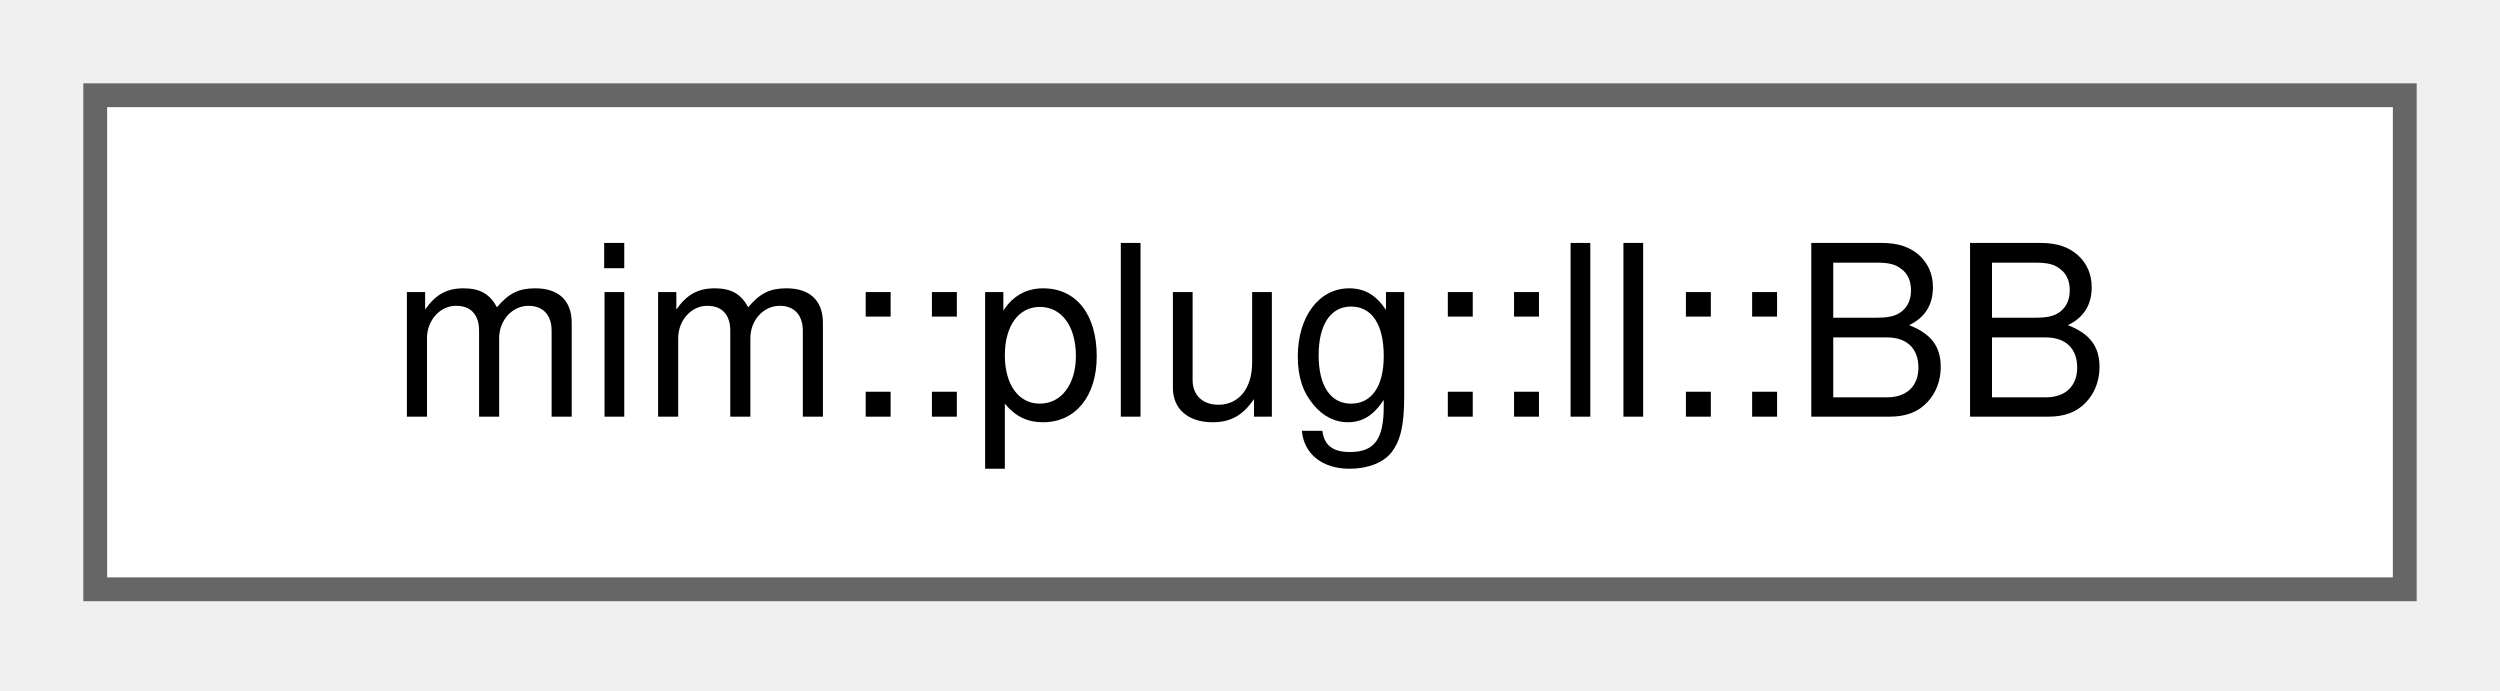
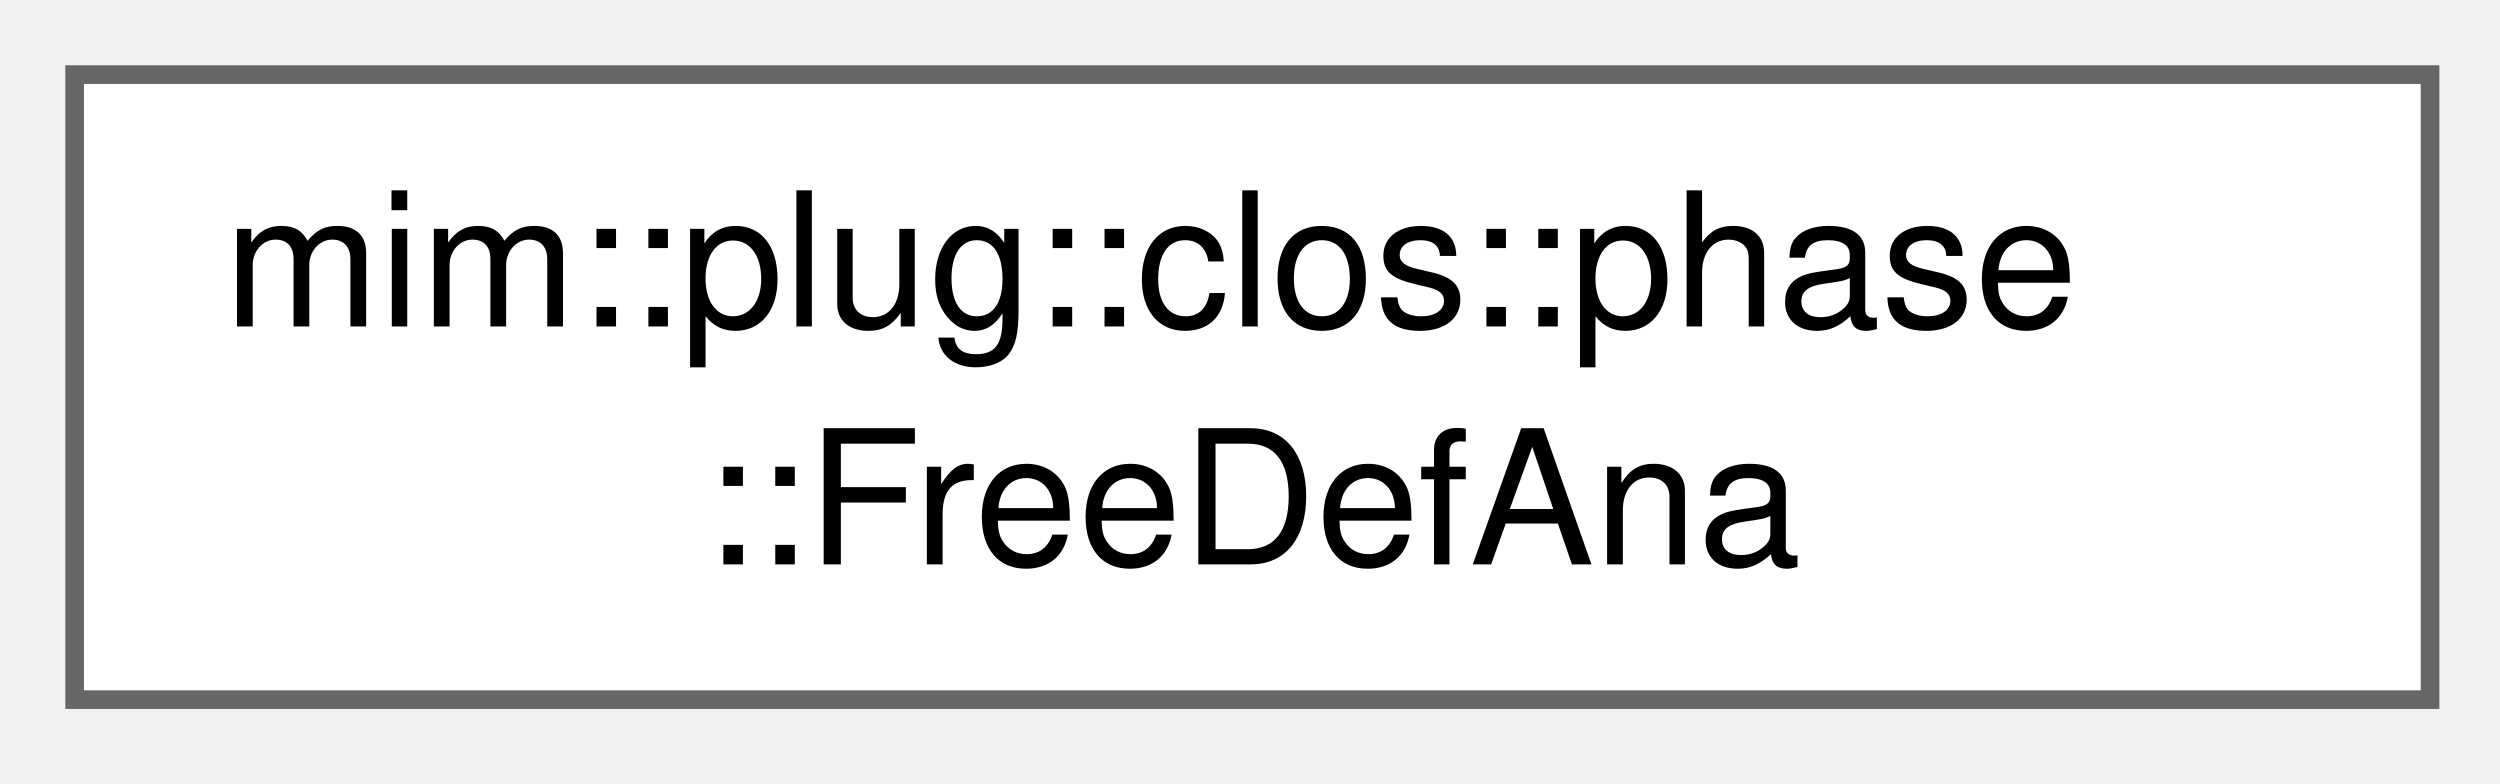
- <svg xmlns="http://www.w3.org/2000/svg" xmlns:xlink="http://www.w3.org/1999/xlink" width="105pt" height="29pt" viewBox="0.00 0.00 105.00 29.00">
-   <g id="graph0" class="graph" transform="scale(1 1) rotate(0) translate(4 24.75)">
+ <svg xmlns="http://www.w3.org/2000/svg" xmlns:xlink="http://www.w3.org/1999/xlink" width="134pt" height="42pt" viewBox="0.00 0.00 134.00 42.00">
+   <g id="graph0" class="graph" transform="scale(1 1) rotate(0) translate(4 37.5)">
    <g id="Node000000" class="node">
      <g id="a_Node000000">
-         <a xlink:href="structmim_1_1plug_1_1ll_1_1BB.html" target="_top" xlink:title=" ">
-           <polygon fill="white" stroke="#666666" points="97,-20.75 0,-20.75 0,0 97,0 97,-20.75" />
-           <text xml:space="preserve" text-anchor="middle" x="48.5" y="-7.25" font-family="Helvetica,sans-Serif" font-size="10.00">mim::plug::ll::BB</text>
+         <a xlink:href="classmim_1_1plug_1_1clos_1_1phase_1_1FreeDefAna.html" target="_top" xlink:title="Computes, on demand and with memoization, the free Defs that a Lam must capture in its closure enviro...">
+           <polygon fill="white" stroke="#666666" points="126.25,-33.5 0,-33.5 0,0 126.25,0 126.25,-33.5" />
+           <text xml:space="preserve" text-anchor="start" x="8" y="-20" font-family="Helvetica,sans-Serif" font-size="10.00">mim::plug::clos::phase</text>
+           <text xml:space="preserve" text-anchor="middle" x="63.12" y="-7.25" font-family="Helvetica,sans-Serif" font-size="10.00">::FreeDefAna</text>
        </a>
      </g>
    </g>
  </g>
</svg>
